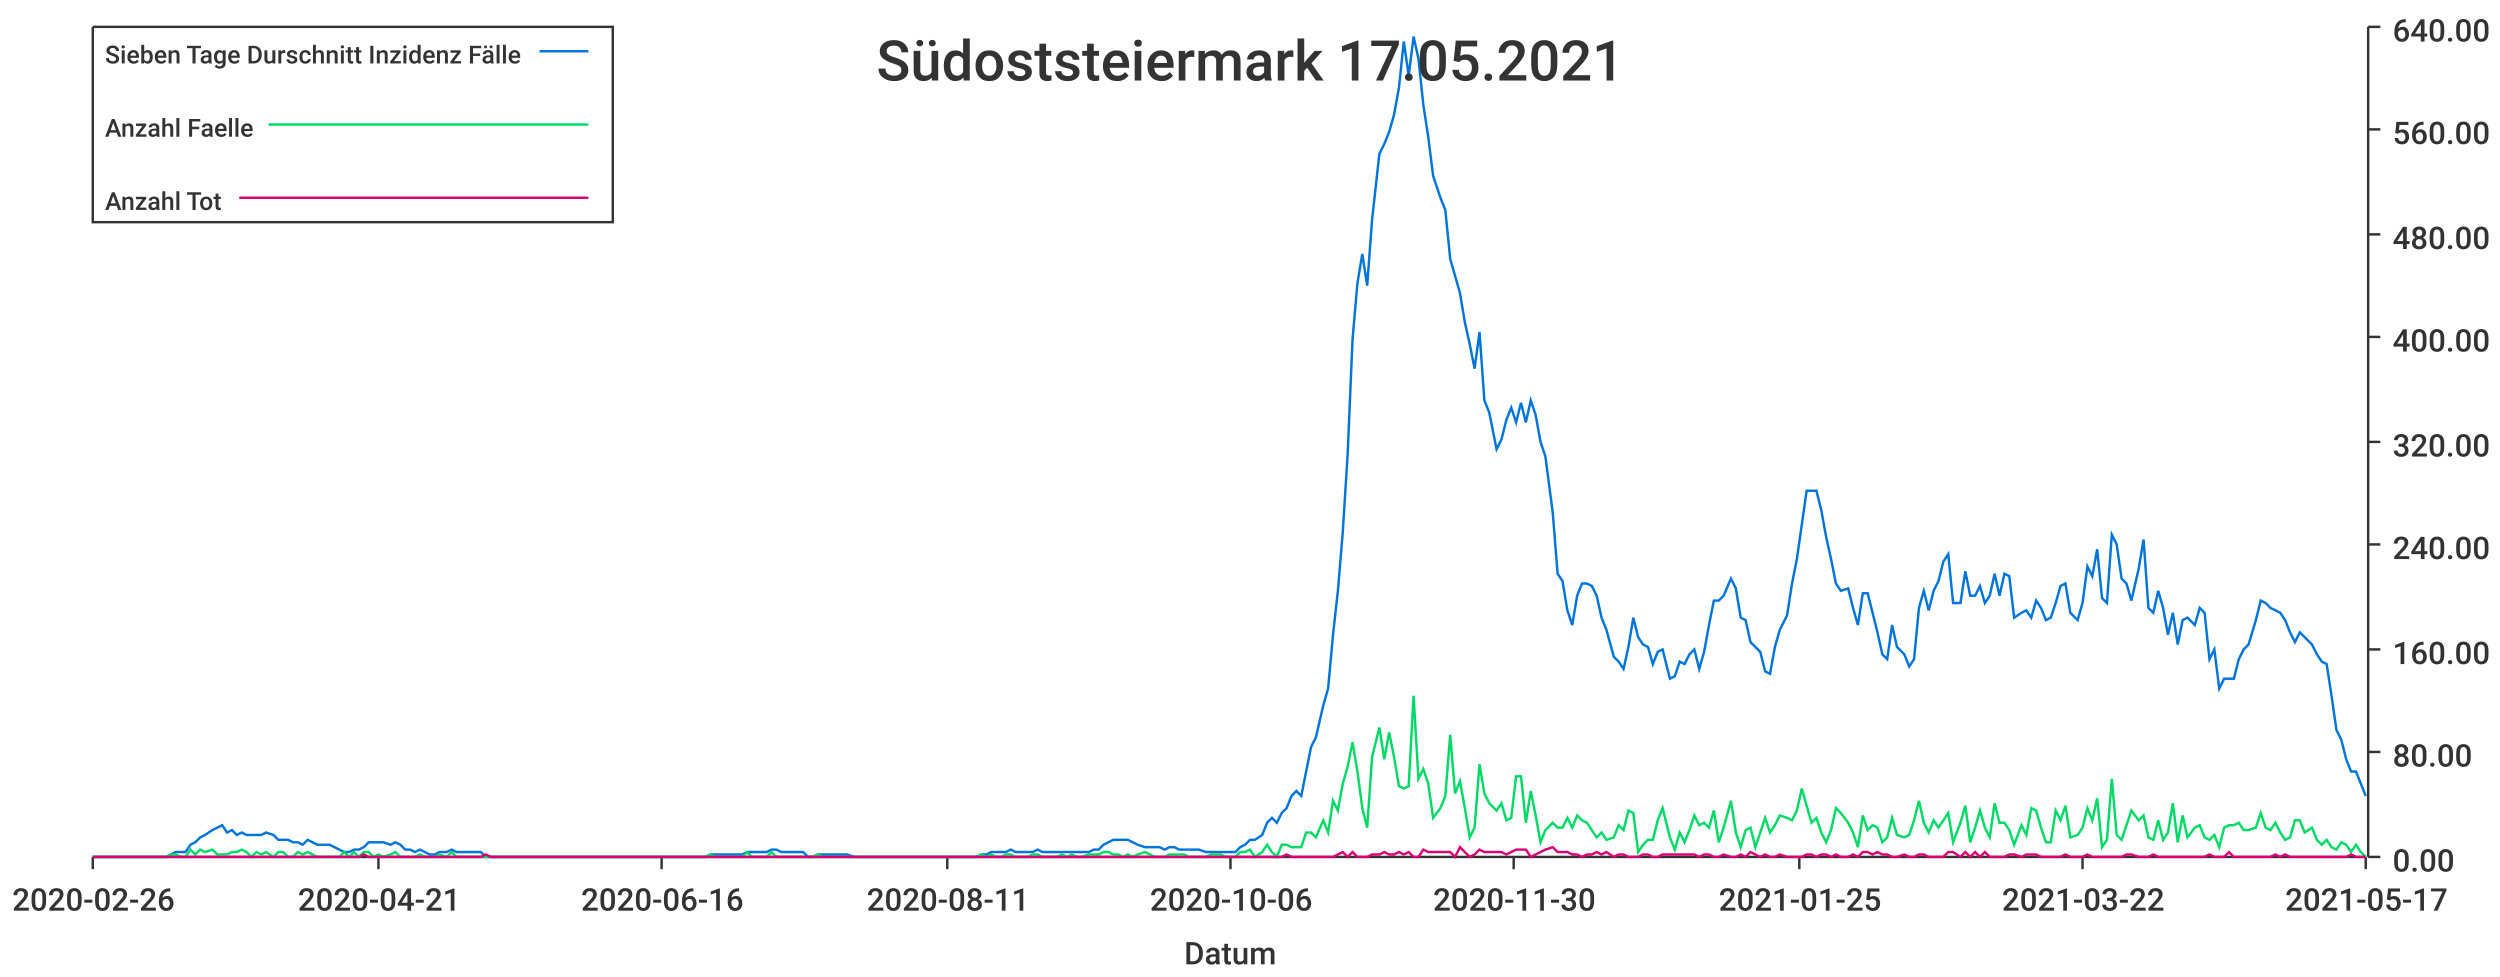
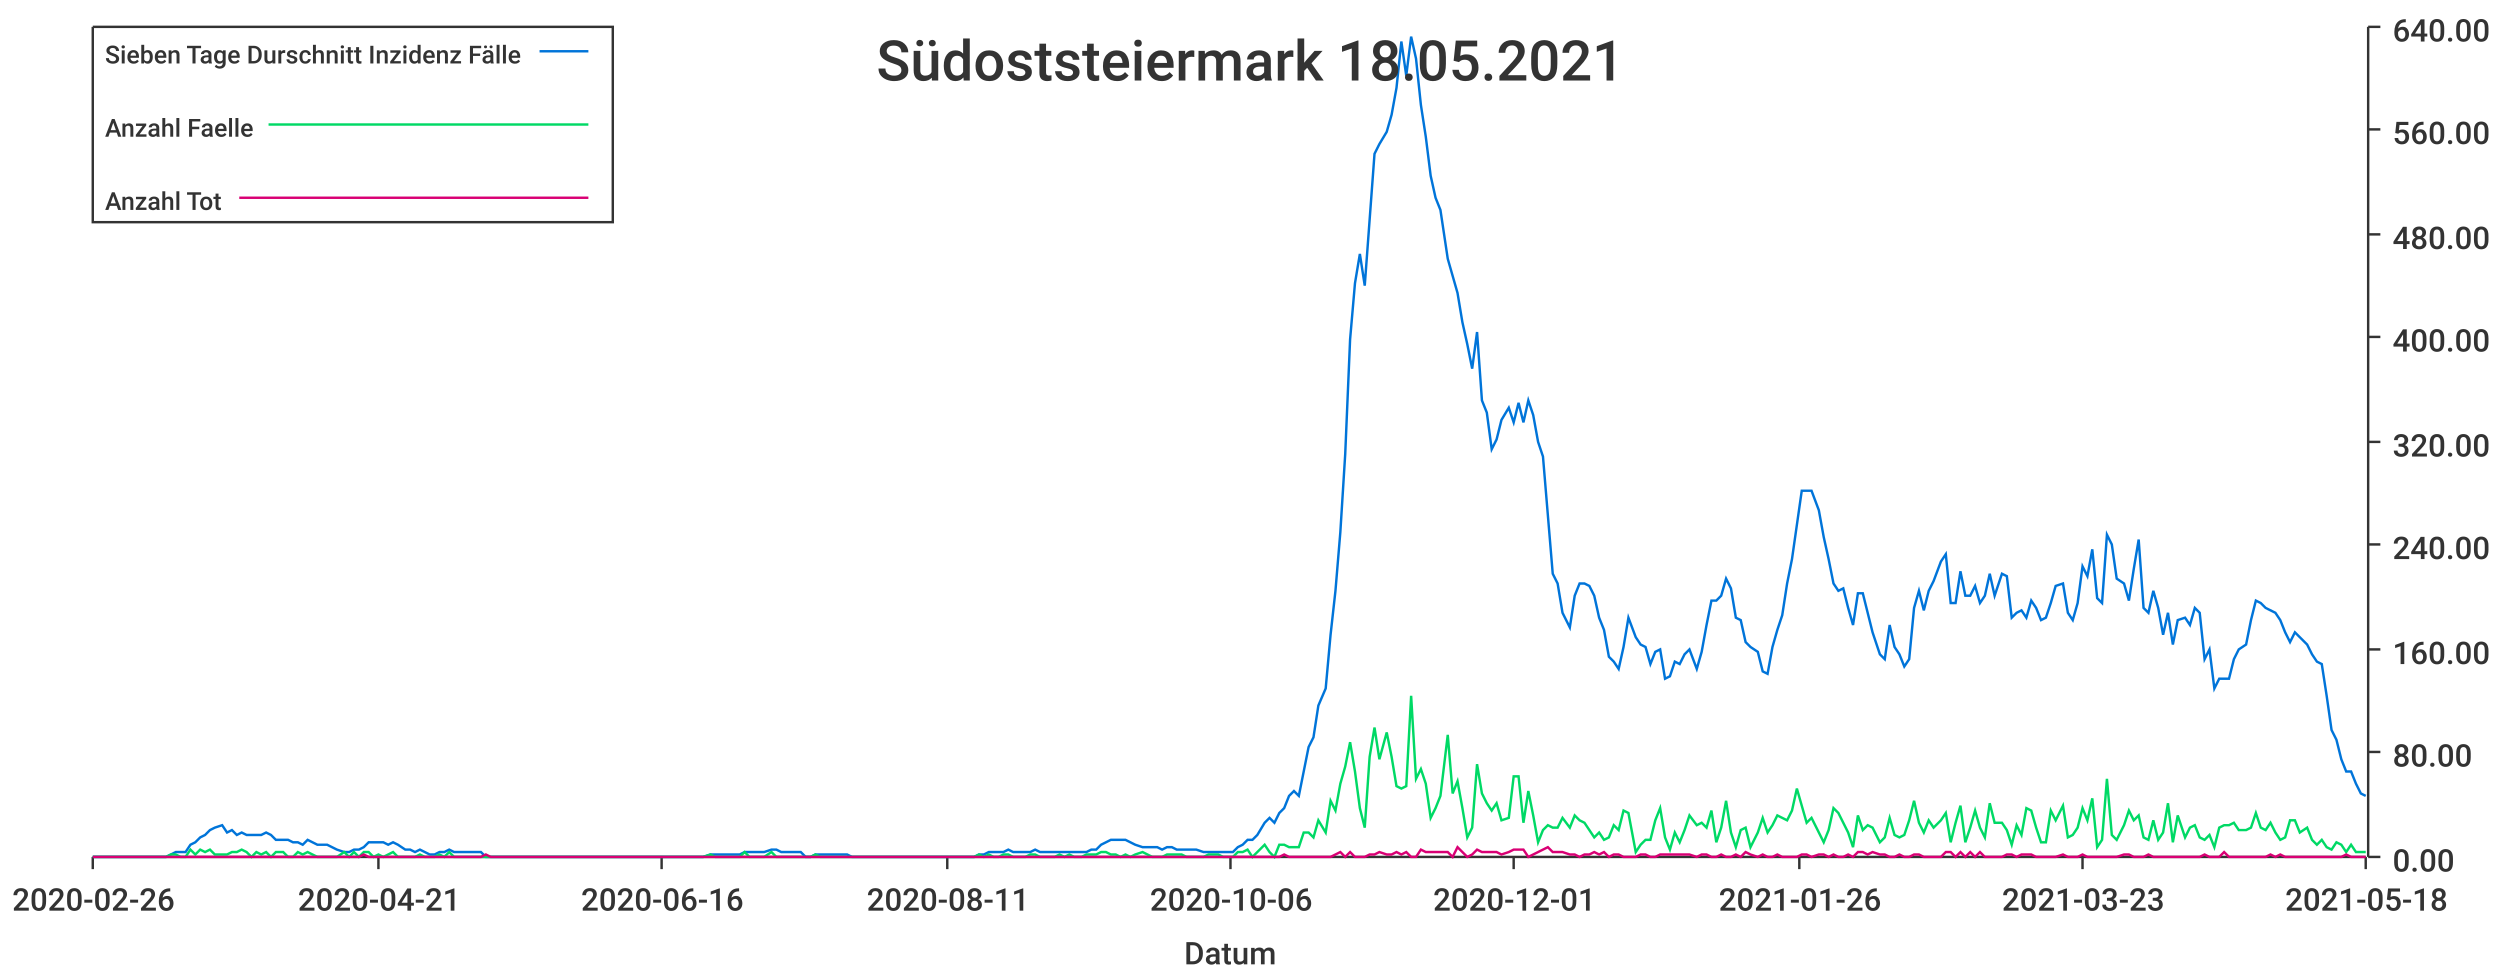
<svg xmlns="http://www.w3.org/2000/svg" width="1024" height="400">\n<path d="M 0 0 L 1024 0 L 1024 400 L 0 400 L 0 0" style="stroke-width:0;stroke:rgba(255,255,255,1.0);fill:rgba(255,255,255,1.0)" />
  <path d="M 38 11 L 969 11 L 969 351 L 38 351 L 38 11" style="stroke-width:0;stroke:rgba(255,255,255,1.0);fill:rgba(255,255,255,1.0)" />
  <path d="M 38 351 L 969 351" style="stroke-width:1;stroke:rgba(51,51,51,1.0);fill:none" />
  <path d="M 38 351 L 38 356" style="stroke-width:1;stroke:rgba(51,51,51,1.0);fill:none" />
  <text x="5" y="373" style="stroke-width:0;stroke:none;fill:rgba(51,51,51,1.0);font-size:12.8px;font-family:'Roboto Medium',sans-serif">2020-02-26</text>
  <path d="M 155 351 L 155 356" style="stroke-width:1;stroke:rgba(51,51,51,1.0);fill:none" />
  <text x="122" y="373" style="stroke-width:0;stroke:none;fill:rgba(51,51,51,1.0);font-size:12.8px;font-family:'Roboto Medium',sans-serif">2020-04-21</text>
  <path d="M 271 351 L 271 356" style="stroke-width:1;stroke:rgba(51,51,51,1.0);fill:none" />
  <text x="238" y="373" style="stroke-width:0;stroke:none;fill:rgba(51,51,51,1.0);font-size:12.8px;font-family:'Roboto Medium',sans-serif">2020-06-16</text>
  <path d="M 388 351 L 388 356" style="stroke-width:1;stroke:rgba(51,51,51,1.0);fill:none" />
  <text x="355" y="373" style="stroke-width:0;stroke:none;fill:rgba(51,51,51,1.0);font-size:12.8px;font-family:'Roboto Medium',sans-serif">2020-08-11</text>
  <path d="M 504 351 L 504 356" style="stroke-width:1;stroke:rgba(51,51,51,1.0);fill:none" />
  <text x="471" y="373" style="stroke-width:0;stroke:none;fill:rgba(51,51,51,1.0);font-size:12.8px;font-family:'Roboto Medium',sans-serif">2020-10-06</text>
  <path d="M 620 351 L 620 356" style="stroke-width:1;stroke:rgba(51,51,51,1.0);fill:none" />
-   <text x="587" y="373" style="stroke-width:0;stroke:none;fill:rgba(51,51,51,1.0);font-size:12.8px;font-family:'Roboto Medium',sans-serif">2020-11-30</text>
+   <text x="587" y="373" style="stroke-width:0;stroke:none;fill:rgba(51,51,51,1.0);font-size:12.8px;font-family:'Roboto Medium',sans-serif">2020-12-01</text>
  <path d="M 737 351 L 737 356" style="stroke-width:1;stroke:rgba(51,51,51,1.0);fill:none" />
-   <text x="704" y="373" style="stroke-width:0;stroke:none;fill:rgba(51,51,51,1.0);font-size:12.8px;font-family:'Roboto Medium',sans-serif">2021-01-25</text>
+   <text x="704" y="373" style="stroke-width:0;stroke:none;fill:rgba(51,51,51,1.0);font-size:12.8px;font-family:'Roboto Medium',sans-serif">2021-01-26</text>
  <path d="M 853 351 L 853 356" style="stroke-width:1;stroke:rgba(51,51,51,1.0);fill:none" />
-   <text x="820" y="373" style="stroke-width:0;stroke:none;fill:rgba(51,51,51,1.0);font-size:12.8px;font-family:'Roboto Medium',sans-serif">2021-03-22</text>
+   <text x="820" y="373" style="stroke-width:0;stroke:none;fill:rgba(51,51,51,1.0);font-size:12.8px;font-family:'Roboto Medium',sans-serif">2021-03-23</text>
  <path d="M 969 351 L 969 356" style="stroke-width:1;stroke:rgba(51,51,51,1.0);fill:none" />
-   <text x="936" y="373" style="stroke-width:0;stroke:none;fill:rgba(51,51,51,1.0);font-size:12.8px;font-family:'Roboto Medium',sans-serif">2021-05-17</text>
+   <text x="936" y="373" style="stroke-width:0;stroke:none;fill:rgba(51,51,51,1.0);font-size:12.8px;font-family:'Roboto Medium',sans-serif">2021-05-18</text>
  <text x="485" y="395" style="stroke-width:0;stroke:none;fill:rgba(51,51,51,1.0);font-size:12.8px;font-family:'Roboto Medium',sans-serif">Datum</text>
  <path d="M 970 351 L 970 11" style="stroke-width:1;stroke:rgba(51,51,51,1.0);fill:none" />
  <path d="M 970 351 L 975 351" style="stroke-width:1;stroke:rgba(51,51,51,1.0);fill:none" />
  <text x="980" y="357" style="stroke-width:0;stroke:none;fill:rgba(51,51,51,1.0);font-size:12.8px;font-family:'Roboto Medium',sans-serif">0.00</text>
  <path d="M 970 308 L 975 308" style="stroke-width:1;stroke:rgba(51,51,51,1.0);fill:none" />
  <text x="980" y="314" style="stroke-width:0;stroke:none;fill:rgba(51,51,51,1.0);font-size:12.8px;font-family:'Roboto Medium',sans-serif">80.00</text>
  <path d="M 970 266 L 975 266" style="stroke-width:1;stroke:rgba(51,51,51,1.0);fill:none" />
  <text x="980" y="272" style="stroke-width:0;stroke:none;fill:rgba(51,51,51,1.0);font-size:12.8px;font-family:'Roboto Medium',sans-serif">160.00</text>
  <path d="M 970 223 L 975 223" style="stroke-width:1;stroke:rgba(51,51,51,1.0);fill:none" />
  <text x="980" y="229" style="stroke-width:0;stroke:none;fill:rgba(51,51,51,1.0);font-size:12.8px;font-family:'Roboto Medium',sans-serif">240.00</text>
  <path d="M 970 181 L 975 181" style="stroke-width:1;stroke:rgba(51,51,51,1.0);fill:none" />
  <text x="980" y="187" style="stroke-width:0;stroke:none;fill:rgba(51,51,51,1.0);font-size:12.8px;font-family:'Roboto Medium',sans-serif">320.00</text>
  <path d="M 970 138 L 975 138" style="stroke-width:1;stroke:rgba(51,51,51,1.0);fill:none" />
  <text x="980" y="144" style="stroke-width:0;stroke:none;fill:rgba(51,51,51,1.0);font-size:12.8px;font-family:'Roboto Medium',sans-serif">400.00</text>
  <path d="M 970 96 L 975 96" style="stroke-width:1;stroke:rgba(51,51,51,1.0);fill:none" />
  <text x="980" y="102" style="stroke-width:0;stroke:none;fill:rgba(51,51,51,1.0);font-size:12.8px;font-family:'Roboto Medium',sans-serif">480.00</text>
  <path d="M 970 53 L 975 53" style="stroke-width:1;stroke:rgba(51,51,51,1.0);fill:none" />
  <text x="980" y="59" style="stroke-width:0;stroke:none;fill:rgba(51,51,51,1.0);font-size:12.8px;font-family:'Roboto Medium',sans-serif">560.00</text>
  <path d="M 970 11 L 975 11" style="stroke-width:1;stroke:rgba(51,51,51,1.0);fill:none" />
  <text x="980" y="17" style="stroke-width:0;stroke:none;fill:rgba(51,51,51,1.0);font-size:12.8px;font-family:'Roboto Medium',sans-serif">640.00</text>
-   <path d="M 38 351 L 41 351 L 43 351 L 45 351 L 47 351 L 49 351 L 51 351 L 53 351 L 55 351 L 57 351 L 59 351 L 61 351 L 64 351 L 66 351 L 68 351 L 70 350 L 72 349 L 74 349 L 76 349 L 78 346 L 80 345 L 82 343 L 84 342 L 87 340 L 89 339 L 91 338 L 93 341 L 95 340 L 97 342 L 99 341 L 101 342 L 103 342 L 105 342 L 107 342 L 109 341 L 112 342 L 114 344 L 116 344 L 118 344 L 120 345 L 122 345 L 124 346 L 126 344 L 128 345 L 130 346 L 132 346 L 135 346 L 137 347 L 139 348 L 141 349 L 143 349 L 145 348 L 147 348 L 149 347 L 151 345 L 153 345 L 155 345 L 157 345 L 160 346 L 162 345 L 164 346 L 166 348 L 168 348 L 170 349 L 172 348 L 174 349 L 176 350 L 178 350 L 180 349 L 183 349 L 185 348 L 187 349 L 189 349 L 191 349 L 193 349 L 195 349 L 197 349 L 199 351 L 201 351 L 203 351 L 205 351 L 208 351 L 210 351 L 212 351 L 214 351 L 216 351 L 218 351 L 220 351 L 222 351 L 224 351 L 226 351 L 228 351 L 231 351 L 233 351 L 235 351 L 237 351 L 239 351 L 241 351 L 243 351 L 245 351 L 247 351 L 249 351 L 251 351 L 254 351 L 256 351 L 258 351 L 260 351 L 262 351 L 264 351 L 266 351 L 268 351 L 270 351 L 272 351 L 274 351 L 276 351 L 279 351 L 281 351 L 283 351 L 285 351 L 287 351 L 289 351 L 291 350 L 293 350 L 295 350 L 297 350 L 299 350 L 302 350 L 304 350 L 306 349 L 308 349 L 310 349 L 312 349 L 314 349 L 316 348 L 318 348 L 320 349 L 322 349 L 324 349 L 327 349 L 329 349 L 331 351 L 333 351 L 335 350 L 337 350 L 339 350 L 341 350 L 343 350 L 345 350 L 347 350 L 350 351 L 352 351 L 354 351 L 356 351 L 358 351 L 360 351 L 362 351 L 364 351 L 366 351 L 368 351 L 370 351 L 372 351 L 375 351 L 377 351 L 379 351 L 381 351 L 383 351 L 385 351 L 387 351 L 389 351 L 391 351 L 393 351 L 395 351 L 398 351 L 400 351 L 402 350 L 404 350 L 406 349 L 408 349 L 410 349 L 412 349 L 414 348 L 416 349 L 418 349 L 421 349 L 423 349 L 425 348 L 427 349 L 429 349 L 431 349 L 433 349 L 435 349 L 437 349 L 439 349 L 441 349 L 443 349 L 446 349 L 448 348 L 450 348 L 452 346 L 454 345 L 456 344 L 458 344 L 460 344 L 462 344 L 464 345 L 466 346 L 469 347 L 471 347 L 473 347 L 475 347 L 477 348 L 479 347 L 481 347 L 483 348 L 485 348 L 487 348 L 489 348 L 491 348 L 494 349 L 496 349 L 498 349 L 500 349 L 502 349 L 504 349 L 506 349 L 508 347 L 510 346 L 512 344 L 514 344 L 517 342 L 519 337 L 521 335 L 523 337 L 525 333 L 527 331 L 529 326 L 531 324 L 533 326 L 535 316 L 537 306 L 539 302 L 542 289 L 544 282 L 546 260 L 548 242 L 550 218 L 552 186 L 554 139 L 556 116 L 558 104 L 560 117 L 562 90 L 565 63 L 567 59 L 569 54 L 571 47 L 573 36 L 575 17 L 577 31 L 579 15 L 581 24 L 583 43 L 585 56 L 587 72 L 590 81 L 592 86 L 594 106 L 596 113 L 598 120 L 600 132 L 602 141 L 604 151 L 606 136 L 608 164 L 610 169 L 613 184 L 615 180 L 617 172 L 619 167 L 621 173 L 623 165 L 625 173 L 627 164 L 629 170 L 631 181 L 633 187 L 636 210 L 638 235 L 640 238 L 642 250 L 644 256 L 646 244 L 648 239 L 650 239 L 652 240 L 654 244 L 656 253 L 658 258 L 661 269 L 663 271 L 665 274 L 667 265 L 669 253 L 671 261 L 673 264 L 675 265 L 677 272 L 679 267 L 681 266 L 684 278 L 686 277 L 688 271 L 690 272 L 692 268 L 694 266 L 696 274 L 698 267 L 700 256 L 702 246 L 704 246 L 706 244 L 709 237 L 711 241 L 713 253 L 715 254 L 717 263 L 719 265 L 721 267 L 723 275 L 725 276 L 727 265 L 729 258 L 732 252 L 734 239 L 736 229 L 738 215 L 740 201 L 742 201 L 744 201 L 746 209 L 748 220 L 750 229 L 752 239 L 754 242 L 757 241 L 759 249 L 761 256 L 763 243 L 765 243 L 767 251 L 769 259 L 771 268 L 773 270 L 775 256 L 777 265 L 780 268 L 782 273 L 784 270 L 786 249 L 788 242 L 790 250 L 792 242 L 794 238 L 796 230 L 798 227 L 800 247 L 803 247 L 805 234 L 807 244 L 809 244 L 811 240 L 813 247 L 815 244 L 817 235 L 819 244 L 821 235 L 823 236 L 825 253 L 828 251 L 830 250 L 832 253 L 834 246 L 836 249 L 838 254 L 840 253 L 842 247 L 844 240 L 846 239 L 848 251 L 851 254 L 853 247 L 855 232 L 857 236 L 859 225 L 861 245 L 863 247 L 865 219 L 867 223 L 869 237 L 871 239 L 873 246 L 876 233 L 878 221 L 880 249 L 882 251 L 884 242 L 886 249 L 888 260 L 890 251 L 892 264 L 894 254 L 896 253 L 899 256 L 901 249 L 903 251 L 905 270 L 907 266 L 909 282 L 911 278 L 913 278 L 915 278 L 917 270 L 919 266 L 921 264 L 924 254 L 926 246 L 928 247 L 930 249 L 932 250 L 934 251 L 936 254 L 938 259 L 940 263 L 942 259 L 944 261 L 947 264 L 949 268 L 951 271 L 953 272 L 955 285 L 957 299 L 959 303 L 961 311 L 963 316 L 965 316 L 967 321 L 969 326" style="stroke-width:1;stroke:rgba(0,116,217,1.0);fill:none" />
-   <path d="M 38 351 L 41 351 L 43 351 L 45 351 L 47 351 L 49 351 L 51 351 L 53 351 L 55 351 L 57 351 L 59 351 L 61 351 L 64 351 L 66 351 L 68 351 L 70 350 L 72 350 L 74 351 L 76 351 L 78 348 L 80 350 L 82 348 L 84 349 L 87 348 L 89 350 L 91 350 L 93 350 L 95 349 L 97 349 L 99 348 L 101 349 L 103 351 L 105 349 L 107 350 L 109 349 L 112 351 L 114 349 L 116 349 L 118 351 L 120 351 L 122 349 L 124 350 L 126 349 L 128 350 L 130 351 L 132 351 L 135 351 L 137 351 L 139 351 L 141 349 L 143 351 L 145 349 L 147 351 L 149 349 L 151 349 L 153 351 L 155 350 L 157 351 L 160 350 L 162 349 L 164 351 L 166 351 L 168 351 L 170 351 L 172 350 L 174 351 L 176 351 L 178 351 L 180 350 L 183 351 L 185 349 L 187 351 L 189 351 L 191 351 L 193 351 L 195 351 L 197 351 L 199 351 L 201 351 L 203 351 L 205 351 L 208 351 L 210 351 L 212 351 L 214 351 L 216 351 L 218 351 L 220 351 L 222 351 L 224 351 L 226 351 L 228 351 L 231 351 L 233 351 L 235 351 L 237 351 L 239 351 L 241 351 L 243 351 L 245 351 L 247 351 L 249 351 L 251 351 L 254 351 L 256 351 L 258 351 L 260 351 L 262 351 L 264 351 L 266 351 L 268 351 L 270 351 L 272 351 L 274 351 L 276 351 L 279 351 L 281 351 L 283 351 L 285 351 L 287 351 L 289 351 L 291 350 L 293 351 L 295 351 L 297 351 L 299 351 L 302 351 L 304 351 L 306 349 L 308 351 L 310 351 L 312 351 L 314 351 L 316 349 L 318 351 L 320 351 L 322 351 L 324 351 L 327 351 L 329 351 L 331 351 L 333 351 L 335 350 L 337 351 L 339 351 L 341 351 L 343 351 L 345 351 L 347 351 L 350 351 L 352 351 L 354 351 L 356 351 L 358 351 L 360 351 L 362 351 L 364 351 L 366 351 L 368 351 L 370 351 L 372 351 L 375 351 L 377 351 L 379 351 L 381 351 L 383 351 L 385 351 L 387 351 L 389 351 L 391 351 L 393 351 L 395 351 L 398 351 L 400 351 L 402 350 L 404 351 L 406 350 L 408 351 L 410 351 L 412 350 L 414 350 L 416 351 L 418 351 L 421 351 L 423 350 L 425 350 L 427 351 L 429 351 L 431 351 L 433 351 L 435 350 L 437 351 L 439 350 L 441 351 L 443 351 L 446 350 L 448 350 L 450 350 L 452 349 L 454 349 L 456 350 L 458 350 L 460 351 L 462 350 L 464 351 L 466 350 L 469 349 L 471 350 L 473 351 L 475 351 L 477 351 L 479 350 L 481 350 L 483 350 L 485 350 L 487 351 L 489 351 L 491 351 L 494 351 L 496 350 L 498 350 L 500 350 L 502 351 L 504 351 L 506 351 L 508 349 L 510 349 L 512 348 L 514 351 L 517 349 L 519 346 L 521 349 L 523 351 L 525 346 L 527 346 L 529 347 L 531 347 L 533 347 L 535 341 L 537 341 L 539 343 L 542 336 L 544 341 L 546 328 L 548 332 L 550 321 L 552 314 L 554 304 L 556 316 L 558 331 L 560 339 L 562 310 L 565 298 L 567 311 L 569 300 L 571 310 L 573 322 L 575 323 L 577 322 L 579 285 L 581 319 L 583 315 L 585 321 L 587 335 L 590 331 L 592 326 L 594 301 L 596 325 L 598 320 L 600 331 L 602 343 L 604 339 L 606 313 L 608 325 L 610 329 L 613 332 L 615 329 L 617 336 L 619 335 L 621 318 L 623 318 L 625 337 L 627 324 L 629 334 L 631 345 L 633 340 L 636 337 L 638 339 L 640 339 L 642 335 L 644 339 L 646 334 L 648 336 L 650 337 L 652 340 L 654 343 L 656 341 L 658 344 L 661 343 L 663 338 L 665 340 L 667 332 L 669 333 L 671 349 L 673 346 L 675 344 L 677 344 L 679 336 L 681 331 L 684 343 L 686 348 L 688 341 L 690 345 L 692 340 L 694 334 L 696 338 L 698 337 L 700 339 L 702 332 L 704 345 L 706 339 L 709 328 L 711 341 L 713 347 L 715 340 L 717 339 L 719 347 L 721 341 L 723 335 L 725 341 L 727 338 L 729 334 L 732 335 L 734 336 L 736 332 L 738 323 L 740 330 L 742 337 L 744 335 L 746 341 L 748 345 L 750 340 L 752 331 L 754 333 L 757 337 L 759 341 L 761 347 L 763 334 L 765 340 L 767 338 L 769 339 L 771 345 L 773 343 L 775 335 L 777 342 L 780 343 L 782 342 L 784 336 L 786 328 L 788 337 L 790 341 L 792 336 L 794 339 L 796 336 L 798 333 L 800 345 L 803 337 L 805 330 L 807 345 L 809 339 L 811 332 L 813 339 L 815 343 L 817 329 L 819 337 L 821 337 L 823 340 L 825 346 L 828 338 L 830 342 L 832 331 L 834 332 L 836 339 L 838 345 L 840 345 L 842 332 L 844 336 L 846 330 L 848 343 L 851 342 L 853 339 L 855 331 L 857 336 L 859 327 L 861 347 L 863 344 L 865 319 L 867 342 L 869 344 L 871 338 L 873 332 L 876 336 L 878 334 L 880 343 L 882 344 L 884 336 L 886 344 L 888 341 L 890 329 L 892 345 L 894 334 L 896 343 L 899 339 L 901 338 L 903 343 L 905 344 L 907 342 L 909 347 L 911 339 L 913 338 L 915 338 L 917 337 L 919 340 L 921 340 L 924 339 L 926 333 L 928 339 L 930 340 L 932 337 L 934 341 L 936 344 L 938 343 L 940 336 L 942 336 L 944 341 L 947 339 L 949 344 L 951 346 L 953 344 L 955 347 L 957 348 L 959 345 L 961 346 L 963 349 L 965 346 L 967 349 L 969 351" style="stroke-width:1;stroke:rgba(0,217,101,1.0);fill:none" />
-   <path d="M 38 351 L 41 351 L 43 351 L 45 351 L 47 351 L 49 351 L 51 351 L 53 351 L 55 351 L 57 351 L 59 351 L 61 351 L 64 351 L 66 351 L 68 351 L 70 351 L 72 351 L 74 351 L 76 351 L 78 351 L 80 351 L 82 351 L 84 351 L 87 351 L 89 351 L 91 351 L 93 351 L 95 351 L 97 351 L 99 351 L 101 351 L 103 351 L 105 351 L 107 351 L 109 351 L 112 351 L 114 351 L 116 351 L 118 351 L 120 351 L 122 351 L 124 351 L 126 351 L 128 351 L 130 351 L 132 351 L 135 351 L 137 351 L 139 351 L 141 351 L 143 351 L 145 351 L 147 351 L 149 350 L 151 351 L 153 351 L 155 351 L 157 351 L 160 351 L 162 351 L 164 351 L 166 351 L 168 351 L 170 351 L 172 351 L 174 351 L 176 351 L 178 351 L 180 351 L 183 351 L 185 351 L 187 351 L 189 351 L 191 351 L 193 351 L 195 351 L 197 351 L 199 350 L 201 351 L 203 351 L 205 351 L 208 351 L 210 351 L 212 351 L 214 351 L 216 351 L 218 351 L 220 351 L 222 351 L 224 351 L 226 351 L 228 351 L 231 351 L 233 351 L 235 351 L 237 351 L 239 351 L 241 351 L 243 351 L 245 351 L 247 351 L 249 351 L 251 351 L 254 351 L 256 351 L 258 351 L 260 351 L 262 351 L 264 351 L 266 351 L 268 351 L 270 351 L 272 351 L 274 351 L 276 351 L 279 351 L 281 351 L 283 351 L 285 351 L 287 351 L 289 351 L 291 351 L 293 351 L 295 351 L 297 351 L 299 351 L 302 351 L 304 351 L 306 351 L 308 351 L 310 351 L 312 351 L 314 351 L 316 351 L 318 351 L 320 351 L 322 351 L 324 351 L 327 351 L 329 351 L 331 351 L 333 351 L 335 351 L 337 351 L 339 351 L 341 351 L 343 351 L 345 351 L 347 351 L 350 351 L 352 351 L 354 351 L 356 351 L 358 351 L 360 351 L 362 351 L 364 351 L 366 351 L 368 351 L 370 351 L 372 351 L 375 351 L 377 351 L 379 351 L 381 351 L 383 351 L 385 351 L 387 351 L 389 351 L 391 351 L 393 351 L 395 351 L 398 351 L 400 351 L 402 351 L 404 351 L 406 351 L 408 351 L 410 351 L 412 351 L 414 351 L 416 351 L 418 351 L 421 351 L 423 351 L 425 351 L 427 351 L 429 351 L 431 351 L 433 351 L 435 351 L 437 351 L 439 351 L 441 351 L 443 351 L 446 351 L 448 351 L 450 351 L 452 351 L 454 351 L 456 351 L 458 351 L 460 351 L 462 351 L 464 351 L 466 351 L 469 351 L 471 351 L 473 351 L 475 351 L 477 351 L 479 351 L 481 351 L 483 351 L 485 351 L 487 351 L 489 351 L 491 351 L 494 351 L 496 351 L 498 351 L 500 351 L 502 351 L 504 351 L 506 351 L 508 351 L 510 351 L 512 351 L 514 351 L 517 351 L 519 351 L 521 351 L 523 351 L 525 351 L 527 350 L 529 351 L 531 351 L 533 351 L 535 351 L 537 351 L 539 351 L 542 351 L 544 351 L 546 351 L 548 350 L 550 349 L 552 351 L 554 349 L 556 351 L 558 351 L 560 351 L 562 350 L 565 350 L 567 349 L 569 350 L 571 350 L 573 349 L 575 350 L 577 349 L 579 351 L 581 351 L 583 348 L 585 349 L 587 349 L 590 349 L 592 349 L 594 349 L 596 351 L 598 347 L 600 349 L 602 351 L 604 350 L 606 348 L 608 349 L 610 349 L 613 349 L 615 349 L 617 350 L 619 349 L 621 348 L 623 348 L 625 348 L 627 351 L 629 350 L 631 349 L 633 348 L 636 347 L 638 349 L 640 349 L 642 349 L 644 350 L 646 350 L 648 351 L 650 350 L 652 350 L 654 349 L 656 350 L 658 349 L 661 351 L 663 350 L 665 350 L 667 351 L 669 351 L 671 351 L 673 350 L 675 350 L 677 351 L 679 351 L 681 350 L 684 350 L 686 350 L 688 350 L 690 350 L 692 350 L 694 350 L 696 351 L 698 350 L 700 350 L 702 351 L 704 351 L 706 350 L 709 351 L 711 351 L 713 350 L 715 351 L 717 349 L 719 350 L 721 351 L 723 350 L 725 351 L 727 351 L 729 350 L 732 351 L 734 351 L 736 351 L 738 351 L 740 350 L 742 350 L 744 351 L 746 350 L 748 350 L 750 351 L 752 350 L 754 351 L 757 351 L 759 350 L 761 351 L 763 349 L 765 349 L 767 350 L 769 349 L 771 350 L 773 350 L 775 351 L 777 351 L 780 350 L 782 351 L 784 351 L 786 350 L 788 350 L 790 351 L 792 351 L 794 351 L 796 351 L 798 349 L 800 349 L 803 351 L 805 349 L 807 351 L 809 349 L 811 351 L 813 349 L 815 351 L 817 351 L 819 351 L 821 351 L 823 350 L 825 350 L 828 351 L 830 350 L 832 350 L 834 350 L 836 351 L 838 351 L 840 351 L 842 351 L 844 351 L 846 350 L 848 351 L 851 351 L 853 351 L 855 350 L 857 351 L 859 351 L 861 351 L 863 351 L 865 351 L 867 351 L 869 351 L 871 350 L 873 350 L 876 351 L 878 351 L 880 351 L 882 350 L 884 351 L 886 351 L 888 351 L 890 351 L 892 351 L 894 351 L 896 351 L 899 351 L 901 351 L 903 351 L 905 350 L 907 351 L 909 351 L 911 351 L 913 349 L 915 351 L 917 351 L 919 351 L 921 351 L 924 351 L 926 351 L 928 351 L 930 351 L 932 350 L 934 351 L 936 350 L 938 351 L 940 351 L 942 351 L 944 351 L 947 351 L 949 351 L 951 351 L 953 351 L 955 351 L 957 351 L 959 351 L 961 351 L 963 350 L 965 351 L 967 351 L 969 351" style="stroke-width:1;stroke:rgba(217,0,116,1.0);fill:none" />
-   <text x="359" y="33" style="stroke-width:0;stroke:none;fill:rgba(51,51,51,1.0);font-size:23.0px;font-family:'Roboto Medium',sans-serif">Südoststeiermark 17.05.2021</text>
+   <path d="M 38 351 L 41 351 L 43 351 L 45 351 L 47 351 L 49 351 L 51 351 L 53 351 L 55 351 L 57 351 L 59 351 L 61 351 L 63 351 L 66 351 L 68 351 L 70 350 L 72 349 L 74 349 L 76 349 L 78 346 L 80 345 L 82 343 L 84 342 L 86 340 L 88 339 L 91 338 L 93 341 L 95 340 L 97 342 L 99 341 L 101 342 L 103 342 L 105 342 L 107 342 L 109 341 L 111 342 L 113 344 L 116 344 L 118 344 L 120 345 L 122 345 L 124 346 L 126 344 L 128 345 L 130 346 L 132 346 L 134 346 L 136 347 L 138 348 L 141 349 L 143 349 L 145 348 L 147 348 L 149 347 L 151 345 L 153 345 L 155 345 L 157 345 L 159 346 L 161 345 L 163 346 L 166 348 L 168 348 L 170 349 L 172 348 L 174 349 L 176 350 L 178 350 L 180 349 L 182 349 L 184 348 L 186 349 L 188 349 L 191 349 L 193 349 L 195 349 L 197 349 L 199 351 L 201 351 L 203 351 L 205 351 L 207 351 L 209 351 L 211 351 L 213 351 L 216 351 L 218 351 L 220 351 L 222 351 L 224 351 L 226 351 L 228 351 L 230 351 L 232 351 L 234 351 L 236 351 L 238 351 L 241 351 L 243 351 L 245 351 L 247 351 L 249 351 L 251 351 L 253 351 L 255 351 L 257 351 L 259 351 L 261 351 L 263 351 L 266 351 L 268 351 L 270 351 L 272 351 L 274 351 L 276 351 L 278 351 L 280 351 L 282 351 L 284 351 L 286 351 L 288 351 L 291 350 L 293 350 L 295 350 L 297 350 L 299 350 L 301 350 L 303 350 L 305 349 L 307 349 L 309 349 L 311 349 L 313 349 L 316 348 L 318 348 L 320 349 L 322 349 L 324 349 L 326 349 L 328 349 L 330 351 L 332 351 L 334 350 L 336 350 L 338 350 L 341 350 L 343 350 L 345 350 L 347 350 L 349 351 L 351 351 L 353 351 L 355 351 L 357 351 L 359 351 L 361 351 L 363 351 L 365 351 L 368 351 L 370 351 L 372 351 L 374 351 L 376 351 L 378 351 L 380 351 L 382 351 L 384 351 L 386 351 L 388 351 L 390 351 L 393 351 L 395 351 L 397 351 L 399 351 L 401 350 L 403 350 L 405 349 L 407 349 L 409 349 L 411 349 L 413 348 L 415 349 L 418 349 L 420 349 L 422 349 L 424 348 L 426 349 L 428 349 L 430 349 L 432 349 L 434 349 L 436 349 L 438 349 L 440 349 L 443 349 L 445 349 L 447 348 L 449 348 L 451 346 L 453 345 L 455 344 L 457 344 L 459 344 L 461 344 L 463 345 L 465 346 L 468 347 L 470 347 L 472 347 L 474 347 L 476 348 L 478 347 L 480 347 L 482 348 L 484 348 L 486 348 L 488 348 L 490 348 L 493 349 L 495 349 L 497 349 L 499 349 L 501 349 L 503 349 L 505 349 L 507 347 L 509 346 L 511 344 L 513 344 L 515 342 L 518 337 L 520 335 L 522 337 L 524 333 L 526 331 L 528 326 L 530 324 L 532 326 L 534 316 L 536 306 L 538 302 L 540 289 L 543 282 L 545 260 L 547 242 L 549 218 L 551 186 L 553 139 L 555 116 L 557 104 L 559 117 L 561 90 L 563 63 L 565 59 L 568 54 L 570 47 L 572 36 L 574 17 L 576 31 L 578 15 L 580 24 L 582 43 L 584 56 L 586 72 L 588 81 L 590 86 L 593 106 L 595 113 L 597 120 L 599 132 L 601 141 L 603 151 L 605 136 L 607 164 L 609 169 L 611 184 L 613 180 L 615 172 L 618 167 L 620 173 L 622 165 L 624 173 L 626 164 L 628 170 L 630 181 L 632 187 L 634 211 L 636 235 L 638 239 L 640 251 L 643 257 L 645 244 L 647 239 L 649 239 L 651 240 L 653 244 L 655 253 L 657 258 L 659 269 L 661 271 L 663 274 L 665 265 L 667 253 L 670 261 L 672 264 L 674 265 L 676 272 L 678 267 L 680 266 L 682 278 L 684 277 L 686 271 L 688 272 L 690 268 L 692 266 L 695 274 L 697 267 L 699 256 L 701 246 L 703 246 L 705 244 L 707 237 L 709 241 L 711 253 L 713 254 L 715 263 L 717 265 L 720 267 L 722 275 L 724 276 L 726 265 L 728 258 L 730 252 L 732 239 L 734 229 L 736 215 L 738 201 L 740 201 L 742 201 L 745 209 L 747 220 L 749 229 L 751 239 L 753 242 L 755 241 L 757 249 L 759 256 L 761 243 L 763 243 L 765 251 L 767 259 L 770 268 L 772 270 L 774 256 L 776 265 L 778 268 L 780 273 L 782 270 L 784 249 L 786 242 L 788 250 L 790 242 L 792 238 L 795 230 L 797 227 L 799 247 L 801 247 L 803 234 L 805 244 L 807 244 L 809 240 L 811 247 L 813 244 L 815 235 L 817 244 L 820 235 L 822 236 L 824 253 L 826 251 L 828 250 L 830 253 L 832 246 L 834 249 L 836 254 L 838 253 L 840 247 L 842 240 L 845 239 L 847 251 L 849 254 L 851 247 L 853 232 L 855 236 L 857 225 L 859 245 L 861 247 L 863 219 L 865 223 L 867 237 L 870 239 L 872 246 L 874 233 L 876 221 L 878 249 L 880 251 L 882 242 L 884 249 L 886 260 L 888 251 L 890 264 L 892 254 L 895 253 L 897 256 L 899 249 L 901 251 L 903 270 L 905 266 L 907 282 L 909 278 L 911 278 L 913 278 L 915 270 L 917 266 L 920 264 L 922 254 L 924 246 L 926 247 L 928 249 L 930 250 L 932 251 L 934 254 L 936 259 L 938 263 L 940 259 L 942 261 L 945 264 L 947 268 L 949 271 L 951 272 L 953 285 L 955 299 L 957 303 L 959 311 L 961 316 L 963 316 L 965 321 L 967 325 L 969 326" style="stroke-width:1;stroke:rgba(0,116,217,1.0);fill:none" />
+   <path d="M 38 351 L 41 351 L 43 351 L 45 351 L 47 351 L 49 351 L 51 351 L 53 351 L 55 351 L 57 351 L 59 351 L 61 351 L 63 351 L 66 351 L 68 351 L 70 350 L 72 350 L 74 351 L 76 351 L 78 348 L 80 350 L 82 348 L 84 349 L 86 348 L 88 350 L 91 350 L 93 350 L 95 349 L 97 349 L 99 348 L 101 349 L 103 351 L 105 349 L 107 350 L 109 349 L 111 351 L 113 349 L 116 349 L 118 351 L 120 351 L 122 349 L 124 350 L 126 349 L 128 350 L 130 351 L 132 351 L 134 351 L 136 351 L 138 351 L 141 349 L 143 351 L 145 349 L 147 351 L 149 349 L 151 349 L 153 351 L 155 350 L 157 351 L 159 350 L 161 349 L 163 351 L 166 351 L 168 351 L 170 351 L 172 350 L 174 351 L 176 351 L 178 351 L 180 350 L 182 351 L 184 349 L 186 351 L 188 351 L 191 351 L 193 351 L 195 351 L 197 351 L 199 351 L 201 351 L 203 351 L 205 351 L 207 351 L 209 351 L 211 351 L 213 351 L 216 351 L 218 351 L 220 351 L 222 351 L 224 351 L 226 351 L 228 351 L 230 351 L 232 351 L 234 351 L 236 351 L 238 351 L 241 351 L 243 351 L 245 351 L 247 351 L 249 351 L 251 351 L 253 351 L 255 351 L 257 351 L 259 351 L 261 351 L 263 351 L 266 351 L 268 351 L 270 351 L 272 351 L 274 351 L 276 351 L 278 351 L 280 351 L 282 351 L 284 351 L 286 351 L 288 351 L 291 350 L 293 351 L 295 351 L 297 351 L 299 351 L 301 351 L 303 351 L 305 349 L 307 351 L 309 351 L 311 351 L 313 351 L 316 349 L 318 351 L 320 351 L 322 351 L 324 351 L 326 351 L 328 351 L 330 351 L 332 351 L 334 350 L 336 351 L 338 351 L 341 351 L 343 351 L 345 351 L 347 351 L 349 351 L 351 351 L 353 351 L 355 351 L 357 351 L 359 351 L 361 351 L 363 351 L 365 351 L 368 351 L 370 351 L 372 351 L 374 351 L 376 351 L 378 351 L 380 351 L 382 351 L 384 351 L 386 351 L 388 351 L 390 351 L 393 351 L 395 351 L 397 351 L 399 351 L 401 350 L 403 351 L 405 350 L 407 351 L 409 351 L 411 350 L 413 350 L 415 351 L 418 351 L 420 351 L 422 350 L 424 350 L 426 351 L 428 351 L 430 351 L 432 351 L 434 350 L 436 351 L 438 350 L 440 351 L 443 351 L 445 350 L 447 350 L 449 350 L 451 349 L 453 349 L 455 350 L 457 350 L 459 351 L 461 350 L 463 351 L 465 350 L 468 349 L 470 350 L 472 351 L 474 351 L 476 351 L 478 350 L 480 350 L 482 350 L 484 350 L 486 351 L 488 351 L 490 351 L 493 351 L 495 350 L 497 350 L 499 350 L 501 351 L 503 351 L 505 351 L 507 349 L 509 349 L 511 348 L 513 351 L 515 349 L 518 346 L 520 349 L 522 351 L 524 346 L 526 346 L 528 347 L 530 347 L 532 347 L 534 341 L 536 341 L 538 343 L 540 336 L 543 341 L 545 328 L 547 332 L 549 321 L 551 314 L 553 304 L 555 316 L 557 331 L 559 339 L 561 310 L 563 298 L 565 311 L 568 300 L 570 310 L 572 322 L 574 323 L 576 322 L 578 285 L 580 319 L 582 315 L 584 321 L 586 335 L 588 331 L 590 326 L 593 301 L 595 325 L 597 320 L 599 331 L 601 343 L 603 339 L 605 313 L 607 325 L 609 329 L 611 332 L 613 329 L 615 336 L 618 335 L 620 318 L 622 318 L 624 337 L 626 324 L 628 334 L 630 345 L 632 340 L 634 338 L 636 339 L 638 339 L 640 335 L 643 339 L 645 334 L 647 336 L 649 337 L 651 340 L 653 343 L 655 341 L 657 344 L 659 343 L 661 338 L 663 340 L 665 332 L 667 333 L 670 349 L 672 346 L 674 344 L 676 344 L 678 336 L 680 331 L 682 343 L 684 348 L 686 341 L 688 345 L 690 340 L 692 334 L 695 338 L 697 337 L 699 339 L 701 332 L 703 345 L 705 339 L 707 328 L 709 341 L 711 347 L 713 340 L 715 339 L 717 347 L 720 341 L 722 335 L 724 341 L 726 338 L 728 334 L 730 335 L 732 336 L 734 332 L 736 323 L 738 330 L 740 337 L 742 335 L 745 341 L 747 345 L 749 340 L 751 331 L 753 333 L 755 337 L 757 341 L 759 347 L 761 334 L 763 340 L 765 338 L 767 339 L 770 345 L 772 343 L 774 335 L 776 342 L 778 343 L 780 342 L 782 336 L 784 328 L 786 337 L 788 341 L 790 336 L 792 339 L 795 336 L 797 333 L 799 345 L 801 337 L 803 330 L 805 345 L 807 339 L 809 332 L 811 339 L 813 343 L 815 329 L 817 337 L 820 337 L 822 340 L 824 346 L 826 338 L 828 342 L 830 331 L 832 332 L 834 339 L 836 345 L 838 345 L 840 332 L 842 336 L 845 330 L 847 343 L 849 342 L 851 339 L 853 331 L 855 336 L 857 327 L 859 347 L 861 344 L 863 319 L 865 342 L 867 344 L 870 338 L 872 332 L 874 336 L 876 334 L 878 343 L 880 344 L 882 336 L 884 344 L 886 341 L 888 329 L 890 345 L 892 334 L 895 343 L 897 339 L 899 338 L 901 343 L 903 344 L 905 342 L 907 347 L 909 339 L 911 338 L 913 338 L 915 337 L 917 340 L 920 340 L 922 339 L 924 333 L 926 339 L 928 340 L 930 337 L 932 341 L 934 344 L 936 343 L 938 336 L 940 336 L 942 341 L 945 339 L 947 344 L 949 346 L 951 344 L 953 347 L 955 348 L 957 345 L 959 346 L 961 349 L 963 346 L 965 349 L 967 349 L 969 349" style="stroke-width:1;stroke:rgba(0,217,101,1.0);fill:none" />
+   <path d="M 38 351 L 41 351 L 43 351 L 45 351 L 47 351 L 49 351 L 51 351 L 53 351 L 55 351 L 57 351 L 59 351 L 61 351 L 63 351 L 66 351 L 68 351 L 70 351 L 72 351 L 74 351 L 76 351 L 78 351 L 80 351 L 82 351 L 84 351 L 86 351 L 88 351 L 91 351 L 93 351 L 95 351 L 97 351 L 99 351 L 101 351 L 103 351 L 105 351 L 107 351 L 109 351 L 111 351 L 113 351 L 116 351 L 118 351 L 120 351 L 122 351 L 124 351 L 126 351 L 128 351 L 130 351 L 132 351 L 134 351 L 136 351 L 138 351 L 141 351 L 143 351 L 145 351 L 147 351 L 149 350 L 151 351 L 153 351 L 155 351 L 157 351 L 159 351 L 161 351 L 163 351 L 166 351 L 168 351 L 170 351 L 172 351 L 174 351 L 176 351 L 178 351 L 180 351 L 182 351 L 184 351 L 186 351 L 188 351 L 191 351 L 193 351 L 195 351 L 197 351 L 199 350 L 201 351 L 203 351 L 205 351 L 207 351 L 209 351 L 211 351 L 213 351 L 216 351 L 218 351 L 220 351 L 222 351 L 224 351 L 226 351 L 228 351 L 230 351 L 232 351 L 234 351 L 236 351 L 238 351 L 241 351 L 243 351 L 245 351 L 247 351 L 249 351 L 251 351 L 253 351 L 255 351 L 257 351 L 259 351 L 261 351 L 263 351 L 266 351 L 268 351 L 270 351 L 272 351 L 274 351 L 276 351 L 278 351 L 280 351 L 282 351 L 284 351 L 286 351 L 288 351 L 291 351 L 293 351 L 295 351 L 297 351 L 299 351 L 301 351 L 303 351 L 305 351 L 307 351 L 309 351 L 311 351 L 313 351 L 316 351 L 318 351 L 320 351 L 322 351 L 324 351 L 326 351 L 328 351 L 330 351 L 332 351 L 334 351 L 336 351 L 338 351 L 341 351 L 343 351 L 345 351 L 347 351 L 349 351 L 351 351 L 353 351 L 355 351 L 357 351 L 359 351 L 361 351 L 363 351 L 365 351 L 368 351 L 370 351 L 372 351 L 374 351 L 376 351 L 378 351 L 380 351 L 382 351 L 384 351 L 386 351 L 388 351 L 390 351 L 393 351 L 395 351 L 397 351 L 399 351 L 401 351 L 403 351 L 405 351 L 407 351 L 409 351 L 411 351 L 413 351 L 415 351 L 418 351 L 420 351 L 422 351 L 424 351 L 426 351 L 428 351 L 430 351 L 432 351 L 434 351 L 436 351 L 438 351 L 440 351 L 443 351 L 445 351 L 447 351 L 449 351 L 451 351 L 453 351 L 455 351 L 457 351 L 459 351 L 461 351 L 463 351 L 465 351 L 468 351 L 470 351 L 472 351 L 474 351 L 476 351 L 478 351 L 480 351 L 482 351 L 484 351 L 486 351 L 488 351 L 490 351 L 493 351 L 495 351 L 497 351 L 499 351 L 501 351 L 503 351 L 505 351 L 507 351 L 509 351 L 511 351 L 513 351 L 515 351 L 518 351 L 520 351 L 522 351 L 524 351 L 526 350 L 528 351 L 530 351 L 532 351 L 534 351 L 536 351 L 538 351 L 540 351 L 543 351 L 545 351 L 547 350 L 549 349 L 551 351 L 553 349 L 555 351 L 557 351 L 559 351 L 561 350 L 563 350 L 565 349 L 568 350 L 570 350 L 572 349 L 574 350 L 576 349 L 578 351 L 580 351 L 582 348 L 584 349 L 586 349 L 588 349 L 590 349 L 593 349 L 595 351 L 597 347 L 599 349 L 601 351 L 603 350 L 605 348 L 607 349 L 609 349 L 611 349 L 613 349 L 615 350 L 618 349 L 620 348 L 622 348 L 624 348 L 626 351 L 628 350 L 630 349 L 632 348 L 634 347 L 636 349 L 638 349 L 640 349 L 643 350 L 645 350 L 647 351 L 649 350 L 651 350 L 653 349 L 655 350 L 657 349 L 659 351 L 661 350 L 663 350 L 665 351 L 667 351 L 670 351 L 672 350 L 674 350 L 676 351 L 678 351 L 680 350 L 682 350 L 684 350 L 686 350 L 688 350 L 690 350 L 692 350 L 695 351 L 697 350 L 699 350 L 701 351 L 703 351 L 705 350 L 707 351 L 709 351 L 711 350 L 713 351 L 715 349 L 717 350 L 720 351 L 722 350 L 724 351 L 726 351 L 728 350 L 730 351 L 732 351 L 734 351 L 736 351 L 738 350 L 740 350 L 742 351 L 745 350 L 747 350 L 749 351 L 751 350 L 753 351 L 755 351 L 757 350 L 759 351 L 761 349 L 763 349 L 765 350 L 767 349 L 770 350 L 772 350 L 774 351 L 776 351 L 778 350 L 780 351 L 782 351 L 784 350 L 786 350 L 788 351 L 790 351 L 792 351 L 795 351 L 797 349 L 799 349 L 801 351 L 803 349 L 805 351 L 807 349 L 809 351 L 811 349 L 813 351 L 815 351 L 817 351 L 820 351 L 822 350 L 824 350 L 826 351 L 828 350 L 830 350 L 832 350 L 834 351 L 836 351 L 838 351 L 840 351 L 842 351 L 845 350 L 847 351 L 849 351 L 851 351 L 853 350 L 855 351 L 857 351 L 859 351 L 861 351 L 863 351 L 865 351 L 867 351 L 870 350 L 872 350 L 874 351 L 876 351 L 878 351 L 880 350 L 882 351 L 884 351 L 886 351 L 888 351 L 890 351 L 892 351 L 895 351 L 897 351 L 899 351 L 901 351 L 903 350 L 905 351 L 907 351 L 909 351 L 911 349 L 913 351 L 915 351 L 917 351 L 920 351 L 922 351 L 924 351 L 926 351 L 928 351 L 930 350 L 932 351 L 934 350 L 936 351 L 938 351 L 940 351 L 942 351 L 945 351 L 947 351 L 949 351 L 951 351 L 953 351 L 955 351 L 957 351 L 959 351 L 961 350 L 963 351 L 965 351 L 967 351 L 969 351" style="stroke-width:1;stroke:rgba(217,0,116,1.0);fill:none" />
+   <text x="359" y="33" style="stroke-width:0;stroke:none;fill:rgba(51,51,51,1.0);font-size:23.0px;font-family:'Roboto Medium',sans-serif">Südoststeiermark 18.05.2021</text>
  <path d="M 38 11 L 251 11 L 251 91 L 38 91 L 38 11" style="stroke-width:1;stroke:rgba(51,51,51,1.0);fill:rgba(255,255,255,1.0)" />
  <text x="43" y="26" style="stroke-width:0;stroke:none;fill:rgba(51,51,51,1.0);font-size:10.2px;font-family:'Roboto Medium',sans-serif">Sieben Tage Durschnitt Inzidenz Fälle</text>
  <path d="M 221 21 L 241 21" style="stroke-width:1;stroke:rgba(0,116,217,1.0);fill:none" />
  <text x="43" y="56" style="stroke-width:0;stroke:none;fill:rgba(51,51,51,1.0);font-size:10.2px;font-family:'Roboto Medium',sans-serif">Anzahl Faelle</text>
  <path d="M 110 51 L 241 51" style="stroke-width:1;stroke:rgba(0,217,101,1.0);fill:none" />
  <text x="43" y="86" style="stroke-width:0;stroke:none;fill:rgba(51,51,51,1.0);font-size:10.2px;font-family:'Roboto Medium',sans-serif">Anzahl Tot</text>
  <path d="M 98 81 L 241 81" style="stroke-width:1;stroke:rgba(217,0,116,1.0);fill:none" />
</svg>
